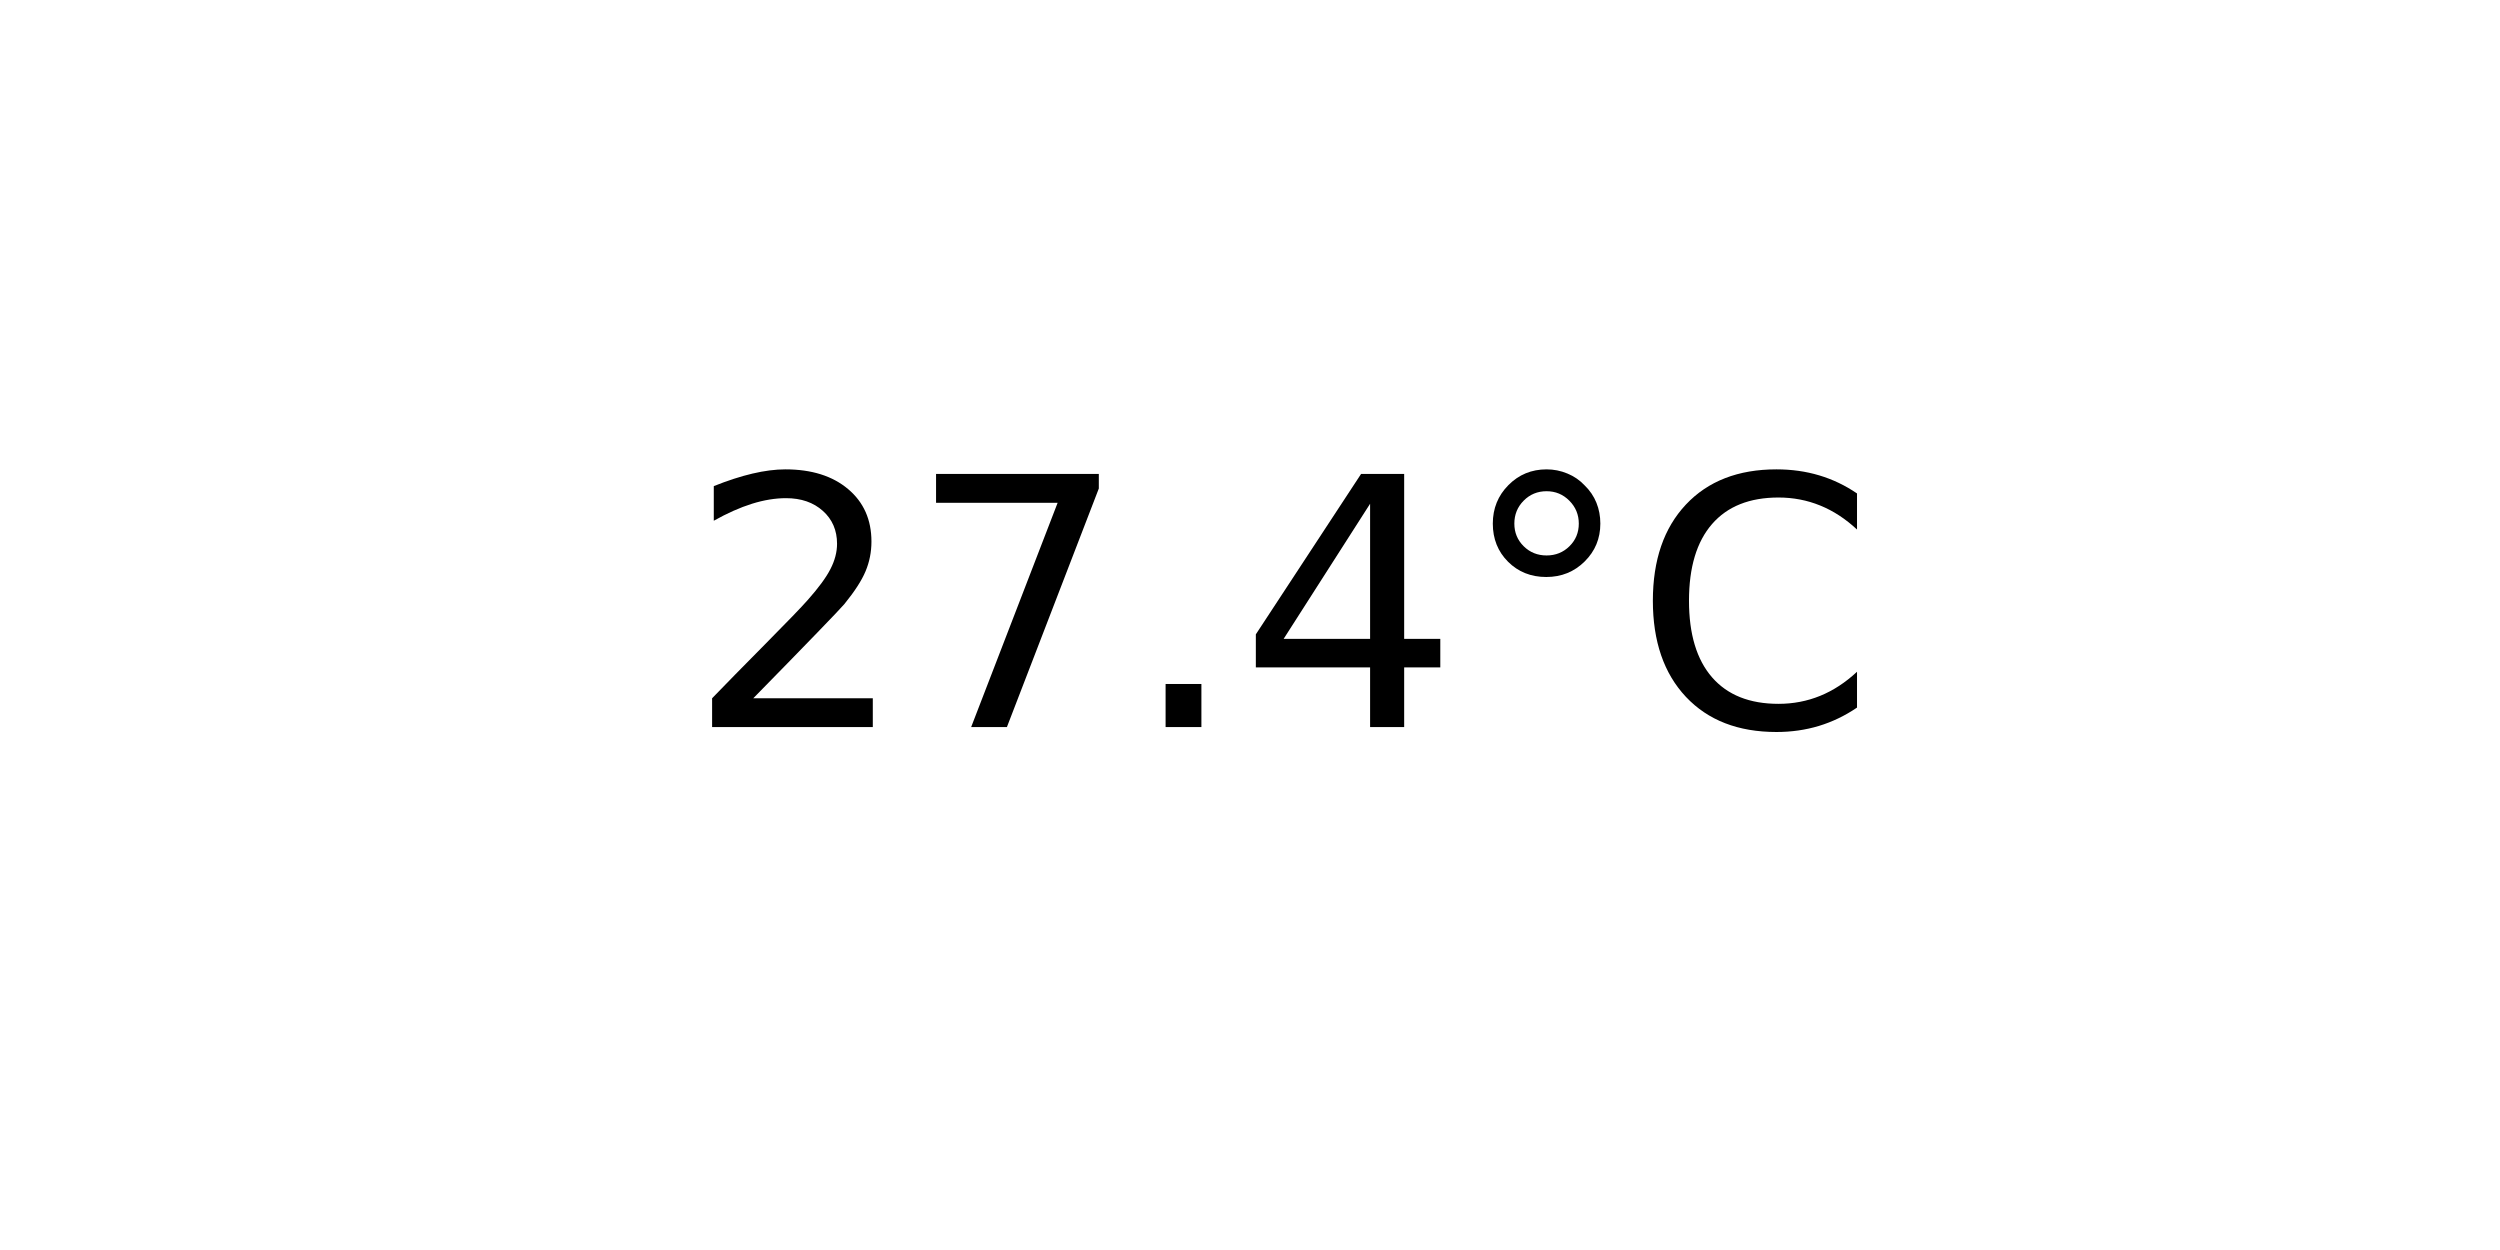
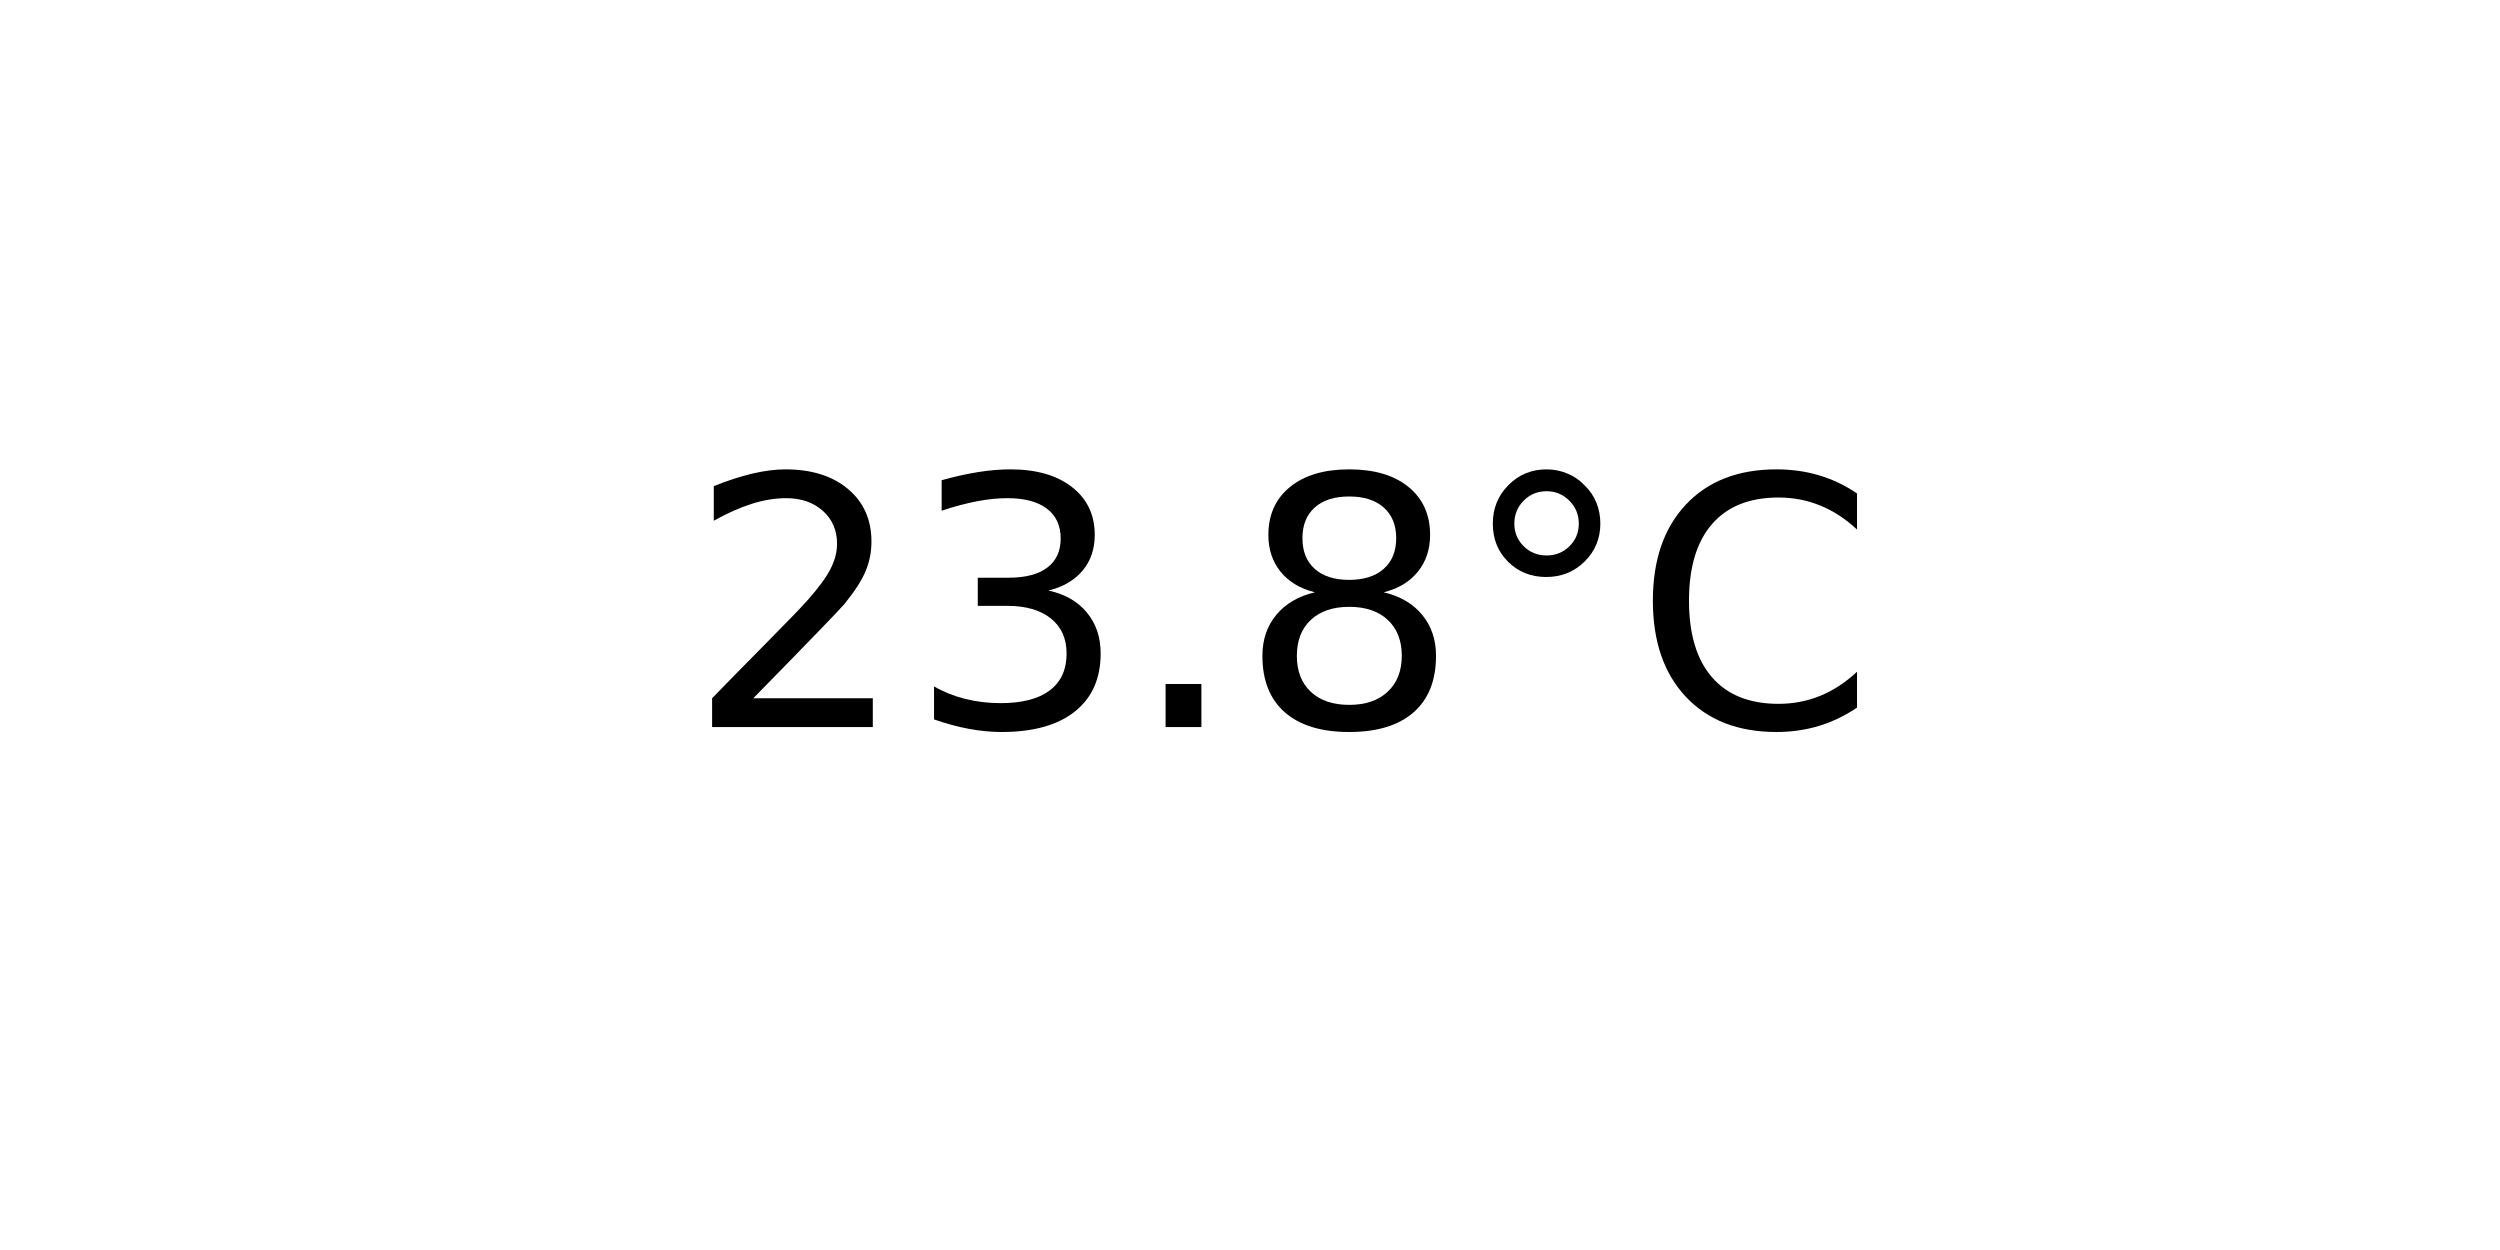
<svg xmlns="http://www.w3.org/2000/svg" xmlns:xlink="http://www.w3.org/1999/xlink" width="72pt" height="36pt" viewBox="0 0 72 36" version="1.1">
  <defs>
    <style type="text/css">*{stroke-linejoin: round; stroke-linecap: butt}</style>
  </defs>
  <g id="figure_1">
    <g id="axes_1">
      <g id="text_1">
        <g transform="translate(19.77578 20.93937) scale(0.1 -0.1)">
          <defs>
            <path id="DejaVuSans-32" d="M 1228 531  L 3431 531  L 3431 0  L 469 0  L 469 531  Q 828 903 1448 1529  Q 2069 2156 2228 2338  Q 2531 2678 2651 2914  Q 2772 3150 2772 3378  Q 2772 3750 2511 3984  Q 2250 4219 1831 4219  Q 1534 4219 1204 4116  Q 875 4013 500 3803  L 500 4441  Q 881 4594 1212 4672  Q 1544 4750 1819 4750  Q 2544 4750 2975 4387  Q 3406 4025 3406 3419  Q 3406 3131 3298 2873  Q 3191 2616 2906 2266  Q 2828 2175 2409 1742  Q 1991 1309 1228 531  z " transform="scale(0.015625)" />
-             <path id="DejaVuSans-37" d="M 525 4666  L 3525 4666  L 3525 4397  L 1831 0  L 1172 0  L 2766 4134  L 525 4134  L 525 4666  z " transform="scale(0.015625)" />
+             <path id="DejaVuSans-33" d="M 2597 2516  Q 3050 2419 3304 2112  Q 3559 1806 3559 1356  Q 3559 666 3084 287  Q 2609 -91 1734 -91  Q 1441 -91 1130 -33  Q 819 25 488 141  L 488 750  Q 750 597 1062 519  Q 1375 441 1716 441  Q 2309 441 2620 675  Q 2931 909 2931 1356  Q 2931 1769 2642 2001  Q 2353 2234 1838 2234  L 1294 2234  L 1294 2753  L 1863 2753  Q 2328 2753 2575 2939  Q 2822 3125 2822 3475  Q 2822 3834 2567 4026  Q 2313 4219 1838 4219  Q 1578 4219 1281 4162  Q 984 4106 628 3988  L 628 4550  Q 988 4650 1302 4700  Q 1616 4750 1894 4750  Q 2613 4750 3031 4423  Q 3450 4097 3450 3541  Q 3450 3153 3228 2886  Q 3006 2619 2597 2516  z " transform="scale(0.015625)" />
            <path id="DejaVuSans-2e" d="M 684 794  L 1344 794  L 1344 0  L 684 0  L 684 794  z " transform="scale(0.015625)" />
-             <path id="DejaVuSans-34" d="M 2419 4116  L 825 1625  L 2419 1625  L 2419 4116  z M 2253 4666  L 3047 4666  L 3047 1625  L 3713 1625  L 3713 1100  L 3047 1100  L 3047 0  L 2419 0  L 2419 1100  L 313 1100  L 313 1709  L 2253 4666  z " transform="scale(0.015625)" />
+             <path id="DejaVuSans-38" d="M 2034 2216  Q 1584 2216 1326 1975  Q 1069 1734 1069 1313  Q 1069 891 1326 650  Q 1584 409 2034 409  Q 2484 409 2743 651  Q 3003 894 3003 1313  Q 3003 1734 2745 1975  Q 2488 2216 2034 2216  z M 1403 2484  Q 997 2584 770 2862  Q 544 3141 544 3541  Q 544 4100 942 4425  Q 1341 4750 2034 4750  Q 2731 4750 3128 4425  Q 3525 4100 3525 3541  Q 3525 3141 3298 2862  Q 3072 2584 2669 2484  Q 3125 2378 3379 2068  Q 3634 1759 3634 1313  Q 3634 634 3220 271  Q 2806 -91 2034 -91  Q 1263 -91 848 271  Q 434 634 434 1313  Q 434 1759 690 2068  Q 947 2378 1403 2484  z M 1172 3481  Q 1172 3119 1398 2916  Q 1625 2713 2034 2713  Q 2441 2713 2670 2916  Q 2900 3119 2900 3481  Q 2900 3844 2670 4047  Q 2441 4250 2034 4250  Q 1625 4250 1398 4047  Q 1172 3844 1172 3481  z " transform="scale(0.015625)" />
            <path id="DejaVuSans-b0" d="M 1600 4347  Q 1350 4347 1178 4173  Q 1006 4000 1006 3750  Q 1006 3503 1178 3333  Q 1350 3163 1600 3163  Q 1850 3163 2022 3333  Q 2194 3503 2194 3750  Q 2194 3997 2020 4172  Q 1847 4347 1600 4347  z M 1600 4750  Q 1800 4750 1984 4673  Q 2169 4597 2303 4453  Q 2447 4313 2519 4134  Q 2591 3956 2591 3750  Q 2591 3338 2302 3052  Q 2013 2766 1594 2766  Q 1172 2766 890 3047  Q 609 3328 609 3750  Q 609 4169 896 4459  Q 1184 4750 1600 4750  z " transform="scale(0.015625)" />
            <path id="DejaVuSans-43" d="M 4122 4306  L 4122 3641  Q 3803 3938 3442 4084  Q 3081 4231 2675 4231  Q 1875 4231 1450 3742  Q 1025 3253 1025 2328  Q 1025 1406 1450 917  Q 1875 428 2675 428  Q 3081 428 3442 575  Q 3803 722 4122 1019  L 4122 359  Q 3791 134 3420 21  Q 3050 -91 2638 -91  Q 1578 -91 968 557  Q 359 1206 359 2328  Q 359 3453 968 4101  Q 1578 4750 2638 4750  Q 3056 4750 3426 4639  Q 3797 4528 4122 4306  z " transform="scale(0.015625)" />
          </defs>
          <use xlink:href="#DejaVuSans-32" />
-           <use xlink:href="#DejaVuSans-37" x="63.623" />
+           <use xlink:href="#DejaVuSans-33" x="63.623" />
          <use xlink:href="#DejaVuSans-2e" x="127.246" />
-           <use xlink:href="#DejaVuSans-34" x="159.033" />
+           <use xlink:href="#DejaVuSans-38" x="159.033" />
          <use xlink:href="#DejaVuSans-b0" x="222.656" />
          <use xlink:href="#DejaVuSans-43" x="272.656" />
        </g>
      </g>
    </g>
  </g>
</svg>
